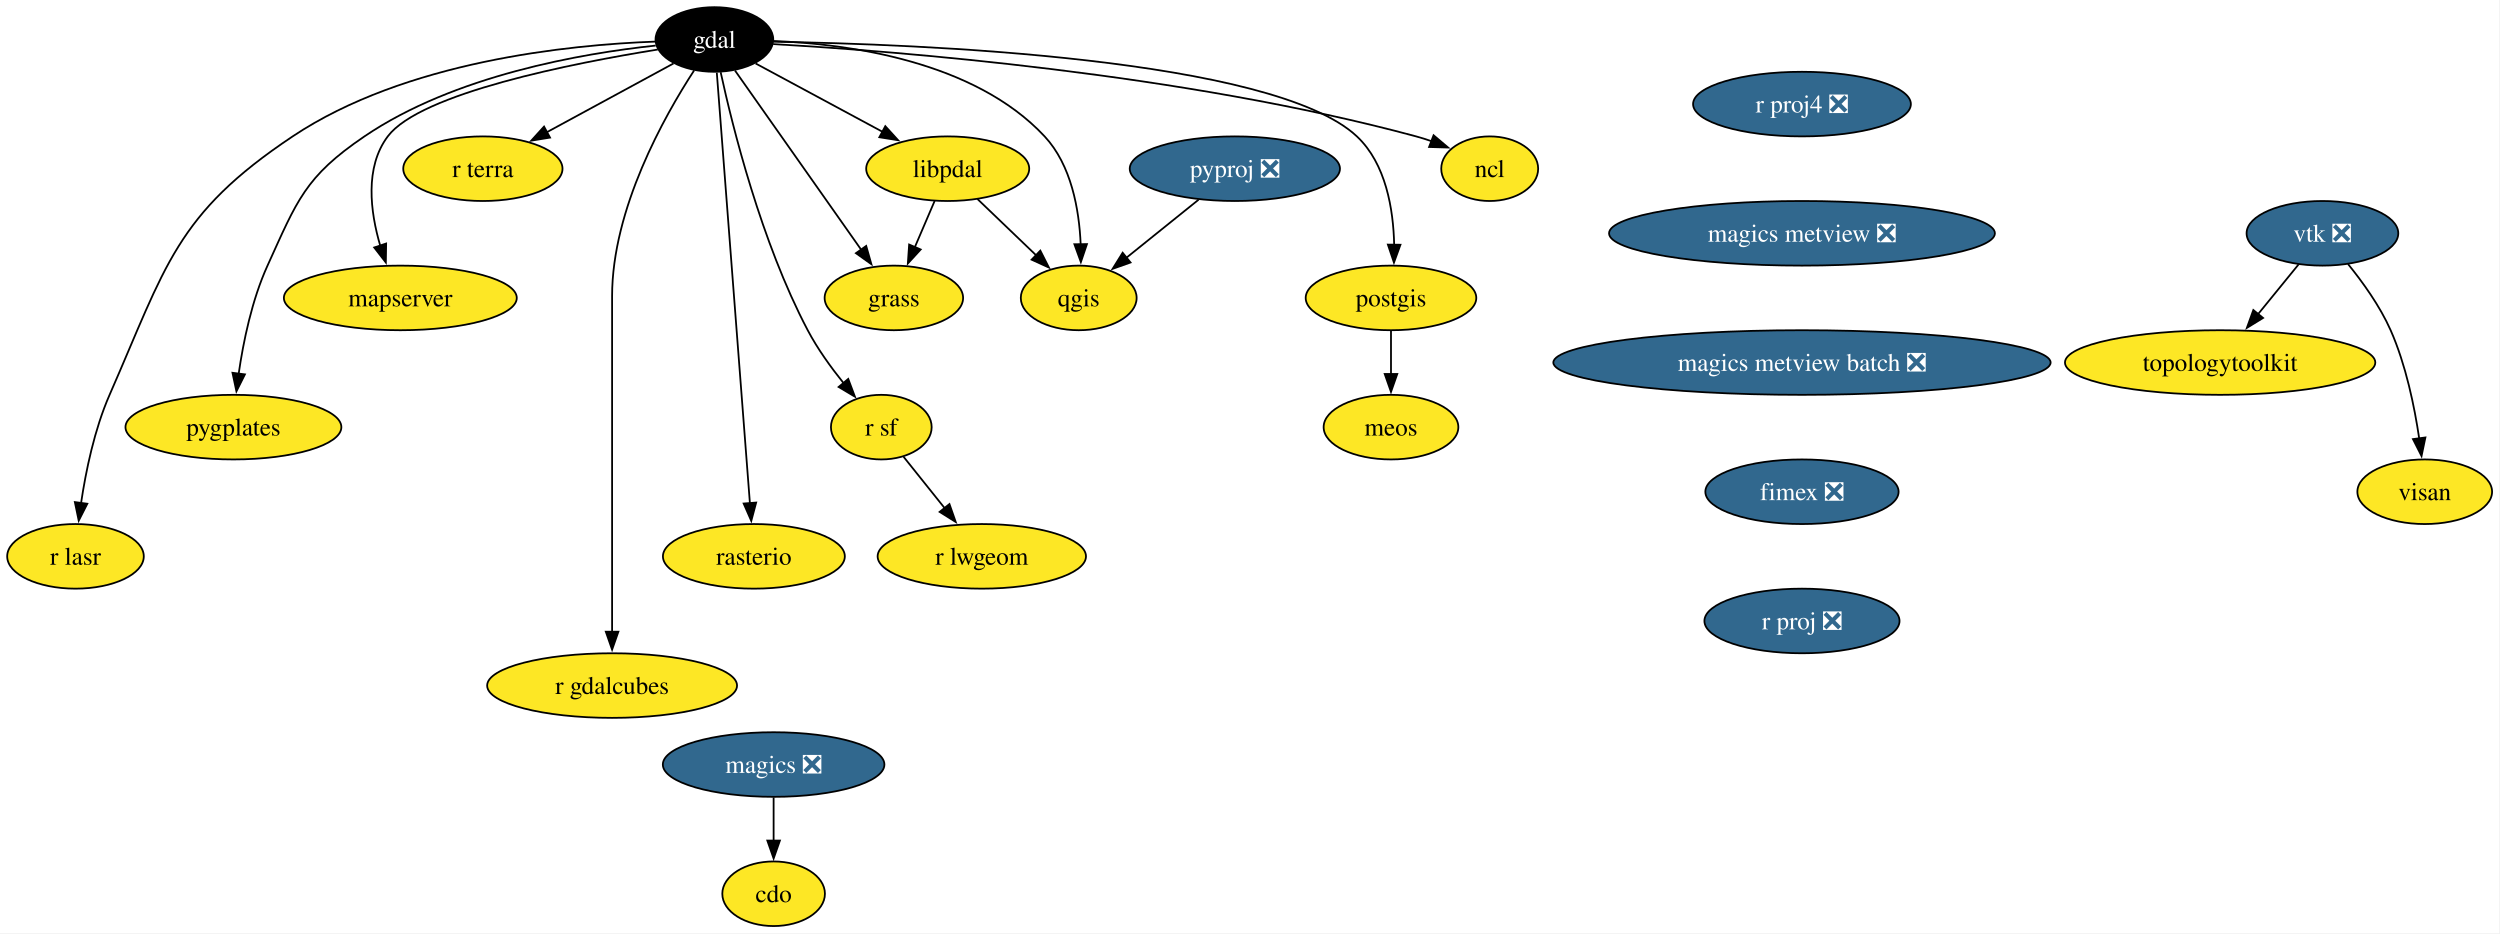
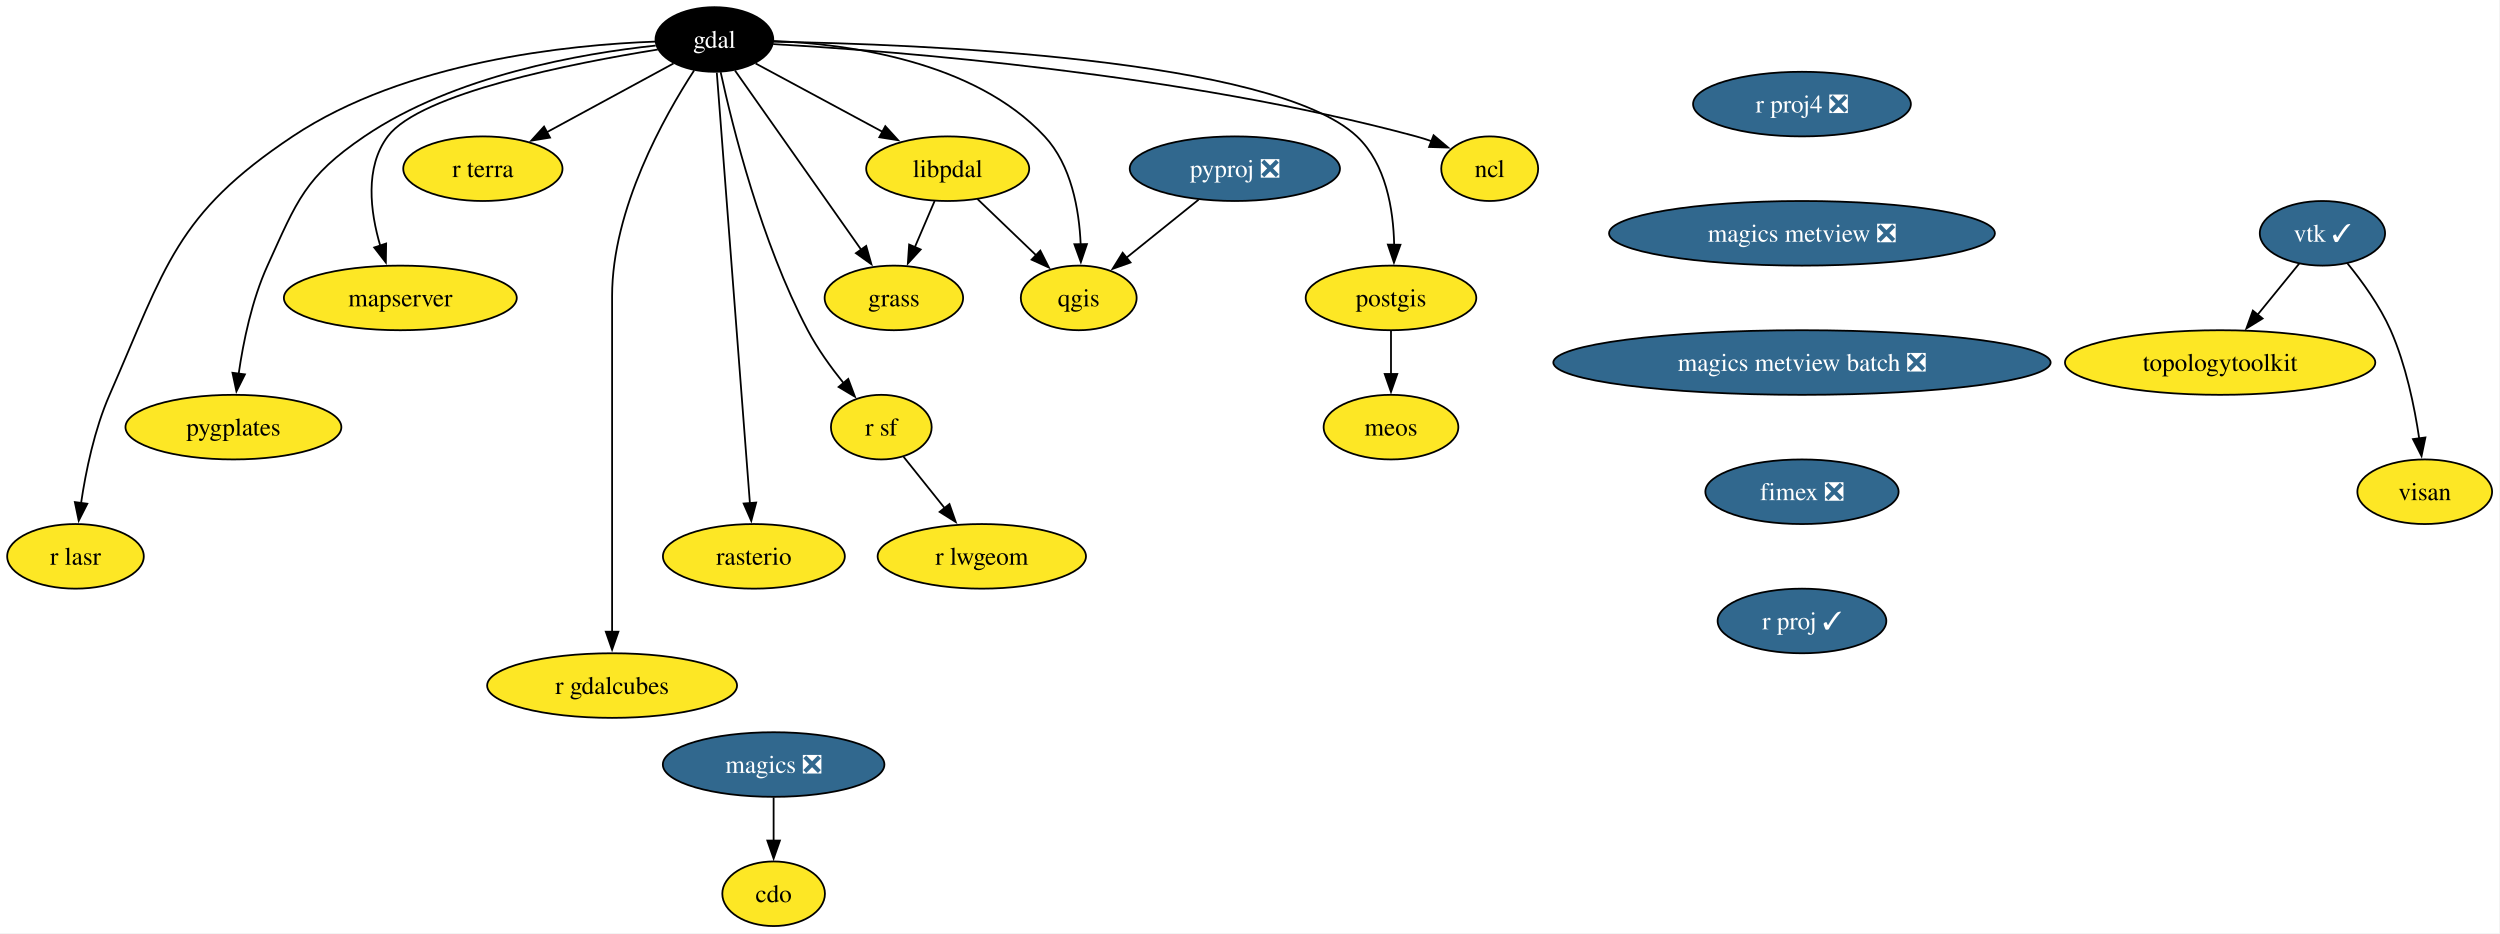
<svg xmlns="http://www.w3.org/2000/svg" xmlns:xlink="http://www.w3.org/1999/xlink" width="1393pt" height="520pt" viewBox="0.00 0.00 1393.00 520.00">
  <g id="graph0" class="graph" transform="scale(1 1) rotate(0) translate(4 516)">
    <polygon fill="white" stroke="none" points="-4,4 -4,-516 1388.59,-516 1388.59,4 -4,4" />
    <g id="node1" class="node">
      <g id="a_node1">
        <a xlink:href="https://github.com/conda-forge/cdo-feedstock" xlink:title="cdo">
          <ellipse fill="#fde725" stroke="black" cx="427.06" cy="-18" rx="28.59" ry="18" />
          <text xml:space="preserve" text-anchor="middle" x="427.06" y="-13.32" font-family="Times,serif" font-size="14.00">cdo</text>
        </a>
      </g>
    </g>
    <g id="node2" class="node">
      <g id="a_node2">
        <a xlink:href="https://github.com/conda-forge/gdal-feedstock" xlink:title="gdal">
          <ellipse fill="#000000" stroke="black" cx="394.06" cy="-494" rx="32.79" ry="18" />
          <text xml:space="preserve" text-anchor="middle" x="394.06" y="-489.32" font-family="Times,serif" font-size="14.00" fill="white">gdal</text>
        </a>
      </g>
    </g>
    <g id="node3" class="node">
      <g id="a_node3">
        <a xlink:href="https://github.com/conda-forge/ncl-feedstock" xlink:title="ncl">
          <ellipse fill="#fde725" stroke="black" cx="826.06" cy="-422" rx="27" ry="18" />
          <text xml:space="preserve" text-anchor="middle" x="826.06" y="-417.32" font-family="Times,serif" font-size="14.00">ncl</text>
        </a>
      </g>
    </g>
    <g id="edge1" class="edge">
      <path fill="none" stroke="black" d="M426.8,-491.42C494.69,-487.52 655.27,-475.07 785.06,-440 787.85,-439.24 790.72,-438.34 793.56,-437.36" />
      <polygon fill="black" stroke="black" points="794.79,-440.63 802.88,-433.79 792.29,-434.1 794.79,-440.63" />
    </g>
    <g id="node4" class="node">
      <g id="a_node4">
        <a xlink:href="https://github.com/conda-forge/postgis-feedstock" xlink:title="postgis">
          <ellipse fill="#fde725" stroke="black" cx="771.06" cy="-350" rx="47.53" ry="18" />
          <text xml:space="preserve" text-anchor="middle" x="771.06" y="-345.32" font-family="Times,serif" font-size="14.00">postgis</text>
        </a>
      </g>
    </g>
    <g id="edge2" class="edge">
      <path fill="none" stroke="black" d="M427.17,-492.75C506.72,-491.44 705.44,-483.75 752.06,-440 768.27,-424.78 772.4,-399.38 772.83,-379.61" />
      <polygon fill="black" stroke="black" points="776.33,-379.63 772.71,-369.67 769.33,-379.71 776.33,-379.63" />
    </g>
    <g id="node5" class="node">
      <g id="a_node5">
        <a xlink:href="https://github.com/conda-forge/qgis-feedstock" xlink:title="qgis">
          <ellipse fill="#fde725" stroke="black" cx="597.06" cy="-350" rx="32.27" ry="18" />
          <text xml:space="preserve" text-anchor="middle" x="597.06" y="-345.32" font-family="Times,serif" font-size="14.00">qgis</text>
        </a>
      </g>
    </g>
    <g id="edge3" class="edge">
      <path fill="none" stroke="black" d="M427.17,-493.16C468.6,-491.48 538.84,-482.07 578.06,-440 592.97,-424 597.31,-399.27 598.15,-379.93" />
      <polygon fill="black" stroke="black" points="601.65,-379.99 598.26,-369.95 594.65,-379.91 601.65,-379.99" />
    </g>
    <g id="node6" class="node">
      <g id="a_node6">
        <a xlink:href="https://github.com/conda-forge/r-sf-feedstock" xlink:title="r sf">
          <ellipse fill="#fde725" stroke="black" cx="487.06" cy="-278" rx="28.06" ry="18" />
          <text xml:space="preserve" text-anchor="middle" x="487.06" y="-273.32" font-family="Times,serif" font-size="14.00">r sf</text>
        </a>
      </g>
    </g>
    <g id="edge4" class="edge">
      <path fill="none" stroke="black" d="M397.55,-475.78C404.15,-445.46 420.15,-381.1 446.06,-332 451.48,-321.72 458.91,-311.4 465.96,-302.63" />
      <polygon fill="black" stroke="black" points="468.64,-304.87 472.37,-294.96 463.27,-300.38 468.64,-304.87" />
    </g>
    <g id="node7" class="node">
      <g id="a_node7">
        <a xlink:href="https://github.com/conda-forge/rasterio-feedstock" xlink:title="rasterio">
          <ellipse fill="#fde725" stroke="black" cx="416.06" cy="-206" rx="50.68" ry="18" />
          <text xml:space="preserve" text-anchor="middle" x="416.06" y="-201.33" font-family="Times,serif" font-size="14.00">rasterio</text>
        </a>
      </g>
    </g>
    <g id="edge5" class="edge">
      <path fill="none" stroke="black" d="M395.4,-475.54C399.07,-427.76 409.32,-294.51 413.85,-235.61" />
      <polygon fill="black" stroke="black" points="417.34,-235.98 414.61,-225.74 410.36,-235.44 417.34,-235.98" />
    </g>
    <g id="node8" class="node">
      <g id="a_node8">
        <a xlink:href="https://github.com/conda-forge/r-gdalcubes-feedstock" xlink:title="r gdalcubes">
          <ellipse fill="#fde725" stroke="black" cx="337.06" cy="-134" rx="69.62" ry="18" />
          <text xml:space="preserve" text-anchor="middle" x="337.06" y="-129.32" font-family="Times,serif" font-size="14.00">r gdalcubes</text>
        </a>
      </g>
    </g>
    <g id="edge6" class="edge">
      <path fill="none" stroke="black" d="M382.79,-476.8C366.18,-451.29 337.06,-399.61 337.06,-351 337.06,-351 337.06,-351 337.06,-277 337.06,-237.74 337.06,-192.38 337.06,-163.69" />
      <polygon fill="black" stroke="black" points="340.56,-164 337.06,-154 333.56,-164 340.56,-164" />
    </g>
    <g id="node9" class="node">
      <g id="a_node9">
        <a xlink:href="https://github.com/conda-forge/r-terra-feedstock" xlink:title="r terra">
          <ellipse fill="#fde725" stroke="black" cx="265.06" cy="-422" rx="44.37" ry="18" />
          <text xml:space="preserve" text-anchor="middle" x="265.06" y="-417.32" font-family="Times,serif" font-size="14.00">r terra</text>
        </a>
      </g>
    </g>
    <g id="edge7" class="edge">
      <path fill="none" stroke="black" d="M371.29,-480.65C351.72,-470.03 323.17,-454.53 300.59,-442.28" />
      <polygon fill="black" stroke="black" points="302.48,-439.33 292.02,-437.63 299.14,-445.48 302.48,-439.33" />
    </g>
    <g id="node10" class="node">
      <g id="a_node10">
        <a xlink:href="https://github.com/conda-forge/mapserver-feedstock" xlink:title="mapserver">
          <ellipse fill="#fde725" stroke="black" cx="219.06" cy="-350" rx="64.89" ry="18" />
          <text xml:space="preserve" text-anchor="middle" x="219.06" y="-345.32" font-family="Times,serif" font-size="14.00">mapserver</text>
        </a>
      </g>
    </g>
    <g id="edge8" class="edge">
      <path fill="none" stroke="black" d="M362.51,-488.4C315.36,-480.82 230.13,-464.09 212.06,-440 199.13,-422.77 202.3,-398.03 207.9,-379" />
      <polygon fill="black" stroke="black" points="211.15,-380.31 210.99,-369.72 204.51,-378.1 211.15,-380.31" />
    </g>
    <g id="node11" class="node">
      <g id="a_node11">
        <a xlink:href="https://github.com/conda-forge/pygplates-feedstock" xlink:title="pygplates">
          <ellipse fill="#fde725" stroke="black" cx="126.06" cy="-278" rx="60.15" ry="18" />
          <text xml:space="preserve" text-anchor="middle" x="126.06" y="-273.32" font-family="Times,serif" font-size="14.00">pygplates</text>
        </a>
      </g>
    </g>
    <g id="edge9" class="edge">
      <path fill="none" stroke="black" d="M361.33,-490.61C320.26,-486.24 249.13,-473.99 199.06,-440 165.96,-417.54 161.62,-404.41 145.06,-368 136.35,-348.86 131.56,-325.57 128.97,-307.62" />
      <polygon fill="black" stroke="black" points="132.47,-307.4 127.73,-297.92 125.53,-308.29 132.47,-307.4" />
    </g>
    <g id="node12" class="node">
      <g id="a_node12">
        <a xlink:href="https://github.com/conda-forge/libpdal-feedstock" xlink:title="libpdal">
          <ellipse fill="#fde725" stroke="black" cx="524.06" cy="-422" rx="45.42" ry="18" />
          <text xml:space="preserve" text-anchor="middle" x="524.06" y="-417.32" font-family="Times,serif" font-size="14.00">libpdal</text>
        </a>
      </g>
    </g>
    <g id="edge10" class="edge">
      <path fill="none" stroke="black" d="M417,-480.65C436.59,-470.1 465.13,-454.73 487.81,-442.52" />
      <polygon fill="black" stroke="black" points="489.29,-445.7 496.43,-437.87 485.97,-439.53 489.29,-445.7" />
    </g>
    <g id="node13" class="node">
      <g id="a_node13">
        <a xlink:href="https://github.com/conda-forge/r-lasr-feedstock" xlink:title="r lasr">
          <ellipse fill="#fde725" stroke="black" cx="38.06" cy="-206" rx="38.06" ry="18" />
          <text xml:space="preserve" text-anchor="middle" x="38.06" y="-201.33" font-family="Times,serif" font-size="14.00">r lasr</text>
        </a>
      </g>
    </g>
    <g id="edge11" class="edge">
      <path fill="none" stroke="black" d="M361.18,-492.82C312.93,-491.05 221.86,-481.88 159.06,-440 93.81,-396.49 88.56,-367.82 57.06,-296 48.61,-276.75 43.81,-253.46 41.15,-235.54" />
      <polygon fill="black" stroke="black" points="44.65,-235.32 39.86,-225.87 37.71,-236.24 44.65,-235.32" />
    </g>
    <g id="node14" class="node">
      <g id="a_node14">
        <a xlink:href="https://github.com/conda-forge/grass-feedstock" xlink:title="grass">
          <ellipse fill="#fde725" stroke="black" cx="494.06" cy="-350" rx="38.58" ry="18" />
          <text xml:space="preserve" text-anchor="middle" x="494.06" y="-345.32" font-family="Times,serif" font-size="14.00">grass</text>
        </a>
      </g>
    </g>
    <g id="edge12" class="edge">
      <path fill="none" stroke="black" d="M405.53,-476.71C422.77,-452.23 455.51,-405.74 475.98,-376.67" />
      <polygon fill="black" stroke="black" points="478.64,-378.97 481.54,-368.77 472.92,-374.93 478.64,-378.97" />
    </g>
    <g id="node15" class="node">
      <g id="a_node15">
        <a xlink:href="https://github.com/conda-forge/meos-feedstock" xlink:title="meos">
          <ellipse fill="#fde725" stroke="black" cx="771.06" cy="-278" rx="37.53" ry="18" />
          <text xml:space="preserve" text-anchor="middle" x="771.06" y="-273.32" font-family="Times,serif" font-size="14.00">meos</text>
        </a>
      </g>
    </g>
    <g id="edge13" class="edge">
      <path fill="none" stroke="black" d="M771.06,-331.7C771.06,-324.41 771.06,-315.73 771.06,-307.54" />
      <polygon fill="black" stroke="black" points="774.56,-307.62 771.06,-297.62 767.56,-307.62 774.56,-307.62" />
    </g>
    <g id="node16" class="node">
      <g id="a_node16">
        <a xlink:href="https://github.com/conda-forge/r-lwgeom-feedstock" xlink:title="r lwgeom">
          <ellipse fill="#fde725" stroke="black" cx="543.06" cy="-206" rx="58.05" ry="18" />
          <text xml:space="preserve" text-anchor="middle" x="543.06" y="-201.33" font-family="Times,serif" font-size="14.00">r lwgeom</text>
        </a>
      </g>
    </g>
    <g id="edge14" class="edge">
      <path fill="none" stroke="black" d="M499.48,-261.46C506.22,-253.04 514.73,-242.41 522.43,-232.78" />
      <polygon fill="black" stroke="black" points="525.03,-235.14 528.54,-225.14 519.56,-230.77 525.03,-235.14" />
    </g>
    <g id="edge15" class="edge">
      <path fill="none" stroke="black" d="M540.62,-405.12C550.31,-395.82 562.71,-383.93 573.42,-373.67" />
      <polygon fill="black" stroke="black" points="575.67,-376.36 580.46,-366.91 570.82,-371.31 575.67,-376.36" />
    </g>
    <g id="edge16" class="edge">
      <path fill="none" stroke="black" d="M516.79,-404.05C513.48,-396.32 509.47,-386.96 505.74,-378.27" />
      <polygon fill="black" stroke="black" points="509,-376.99 501.85,-369.18 502.57,-379.75 509,-376.99" />
    </g>
    <g id="node17" class="node">
      <g id="a_node17">
        <a xlink:href="https://github.com/conda-forge/magics-feedstock/pull/147" xlink:title="magics ❎">
          <ellipse fill="#31688e" stroke="black" cx="427.06" cy="-90" rx="61.73" ry="18" />
          <text xml:space="preserve" text-anchor="middle" x="427.06" y="-85.33" font-family="Times,serif" font-size="14.00" fill="white">magics ❎</text>
        </a>
      </g>
    </g>
    <g id="edge17" class="edge">
      <path fill="none" stroke="black" d="M427.06,-71.7C427.06,-64.41 427.06,-55.73 427.06,-47.54" />
      <polygon fill="black" stroke="black" points="430.56,-47.62 427.06,-37.62 423.56,-47.62 430.56,-47.62" />
    </g>
    <g id="node18" class="node">
      <g id="a_node18">
        <a xlink:href="https://github.com/conda-forge/pyproj-feedstock/pull/166" xlink:title="pyproj ❎">
          <ellipse fill="#31688e" stroke="black" cx="684.06" cy="-422" rx="58.57" ry="18" />
          <text xml:space="preserve" text-anchor="middle" x="684.06" y="-417.32" font-family="Times,serif" font-size="14.00" fill="white">pyproj ❎</text>
        </a>
      </g>
    </g>
    <g id="edge18" class="edge">
      <path fill="none" stroke="black" d="M663.88,-404.76C651.92,-395.14 636.63,-382.84 623.69,-372.43" />
      <polygon fill="black" stroke="black" points="625.93,-369.74 615.95,-366.2 621.54,-375.19 625.93,-369.74" />
    </g>
    <g id="node19" class="node">
      <g id="a_node19">
        <a xlink:href="https://github.com/conda-forge/r-proj4-feedstock/pull/57" xlink:title="r proj4 ❎">
          <ellipse fill="#31688e" stroke="black" cx="1000.06" cy="-458" rx="60.68" ry="18" />
          <text xml:space="preserve" text-anchor="middle" x="1000.06" y="-453.32" font-family="Times,serif" font-size="14.00" fill="white">r proj4 ❎</text>
        </a>
      </g>
    </g>
    <g id="node20" class="node">
      <g id="a_node20">
        <a xlink:href="https://github.com/conda-forge/magics-metview-feedstock/pull/88" xlink:title="magics metview ❎">
          <ellipse fill="#31688e" stroke="black" cx="1000.06" cy="-386" rx="107.5" ry="18" />
          <text xml:space="preserve" text-anchor="middle" x="1000.06" y="-381.32" font-family="Times,serif" font-size="14.00" fill="white">magics metview ❎</text>
        </a>
      </g>
    </g>
    <g id="node24" class="node">
      <g id="a_node24">
        <a xlink:href="https://github.com/conda-forge/magics-metview-batch-feedstock/pull/78" xlink:title="magics metview batch ❎">
          <ellipse fill="#31688e" stroke="black" cx="1000.06" cy="-314" rx="138.54" ry="18" />
          <text xml:space="preserve" text-anchor="middle" x="1000.06" y="-309.32" font-family="Times,serif" font-size="14.00" fill="white">magics metview batch ❎</text>
        </a>
      </g>
    </g>
    <g id="node21" class="node">
      <g id="a_node21">
-         <a xlink:href="https://github.com/conda-forge/vtk-feedstock/pull/428" xlink:title="vtk ❎">
-           <ellipse fill="#31688e" stroke="black" cx="1290.06" cy="-386" rx="42.26" ry="18" />
-           <text xml:space="preserve" text-anchor="middle" x="1290.06" y="-381.32" font-family="Times,serif" font-size="14.00" fill="white">vtk ❎</text>
+         <a xlink:href="https://github.com/conda-forge/vtk-feedstock/pull/428" xlink:title="vtk ✓">
+           <ellipse fill="#31688e" stroke="black" cx="1290.06" cy="-386" rx="34.9" ry="18" />
+           <text xml:space="preserve" text-anchor="middle" x="1290.06" y="-381.32" font-family="Times,serif" font-size="14.00" fill="white">vtk ✓</text>
        </a>
      </g>
    </g>
    <g id="node22" class="node">
      <g id="a_node22">
        <a xlink:href="https://github.com/conda-forge/topologytoolkit-feedstock" xlink:title="topologytoolkit">
          <ellipse fill="#fde725" stroke="black" cx="1233.06" cy="-314" rx="86.46" ry="18" />
          <text xml:space="preserve" text-anchor="middle" x="1233.06" y="-309.32" font-family="Times,serif" font-size="14.00">topologytoolkit</text>
        </a>
      </g>
    </g>
    <g id="edge20" class="edge">
-       <path fill="none" stroke="black" d="M1276.84,-368.76C1270.13,-360.53 1261.81,-350.32 1254.24,-341.02" />
-       <polygon fill="black" stroke="black" points="1256.98,-338.84 1247.96,-333.3 1251.56,-343.26 1256.98,-338.84" />
+       <path fill="none" stroke="black" d="M1277.12,-369.12C1270.25,-360.68 1261.64,-350.1 1253.86,-340.55" />
+       <polygon fill="black" stroke="black" points="1256.72,-338.52 1247.69,-332.97 1251.29,-342.94 1256.72,-338.52" />
    </g>
    <g id="node23" class="node">
      <g id="a_node23">
        <a xlink:href="https://github.com/conda-forge/visan-feedstock" xlink:title="visan">
          <ellipse fill="#fde725" stroke="black" cx="1347.06" cy="-242" rx="37.53" ry="18" />
          <text xml:space="preserve" text-anchor="middle" x="1347.06" y="-237.32" font-family="Times,serif" font-size="14.00">visan</text>
        </a>
      </g>
    </g>
    <g id="edge21" class="edge">
-       <path fill="none" stroke="black" d="M1304.29,-368.9C1312.4,-358.92 1322.11,-345.46 1328.06,-332 1336.56,-312.77 1341.35,-289.48 1344,-271.55" />
+       <path fill="none" stroke="black" d="M1303.91,-369.36C1312.1,-359.33 1322.01,-345.67 1328.06,-332 1336.56,-312.77 1341.35,-289.48 1344,-271.55" />
      <polygon fill="black" stroke="black" points="1347.44,-272.25 1345.28,-261.88 1340.5,-271.33 1347.44,-272.25" />
    </g>
    <g id="node25" class="node">
      <g id="a_node25">
        <a xlink:href="https://github.com/conda-forge/fimex-feedstock/pull/98" xlink:title="fimex ❎">
          <ellipse fill="#31688e" stroke="black" cx="1000.06" cy="-242" rx="53.84" ry="18" />
          <text xml:space="preserve" text-anchor="middle" x="1000.06" y="-237.32" font-family="Times,serif" font-size="14.00" fill="white">fimex ❎</text>
        </a>
      </g>
    </g>
    <g id="node26" class="node">
      <g id="a_node26">
-         <a xlink:href="https://github.com/conda-forge/r-proj-feedstock/pull/15" xlink:title="r proj ❎">
-           <ellipse fill="#31688e" stroke="black" cx="1000.06" cy="-170" rx="54.36" ry="18" />
-           <text xml:space="preserve" text-anchor="middle" x="1000.06" y="-165.32" font-family="Times,serif" font-size="14.00" fill="white">r proj ❎</text>
+         <a xlink:href="https://github.com/conda-forge/r-proj-feedstock/pull/15" xlink:title="r proj ✓">
+           <ellipse fill="#31688e" stroke="black" cx="1000.06" cy="-170" rx="47" ry="18" />
+           <text xml:space="preserve" text-anchor="middle" x="1000.06" y="-165.32" font-family="Times,serif" font-size="14.00" fill="white">r proj ✓</text>
        </a>
      </g>
    </g>
  </g>
</svg>
